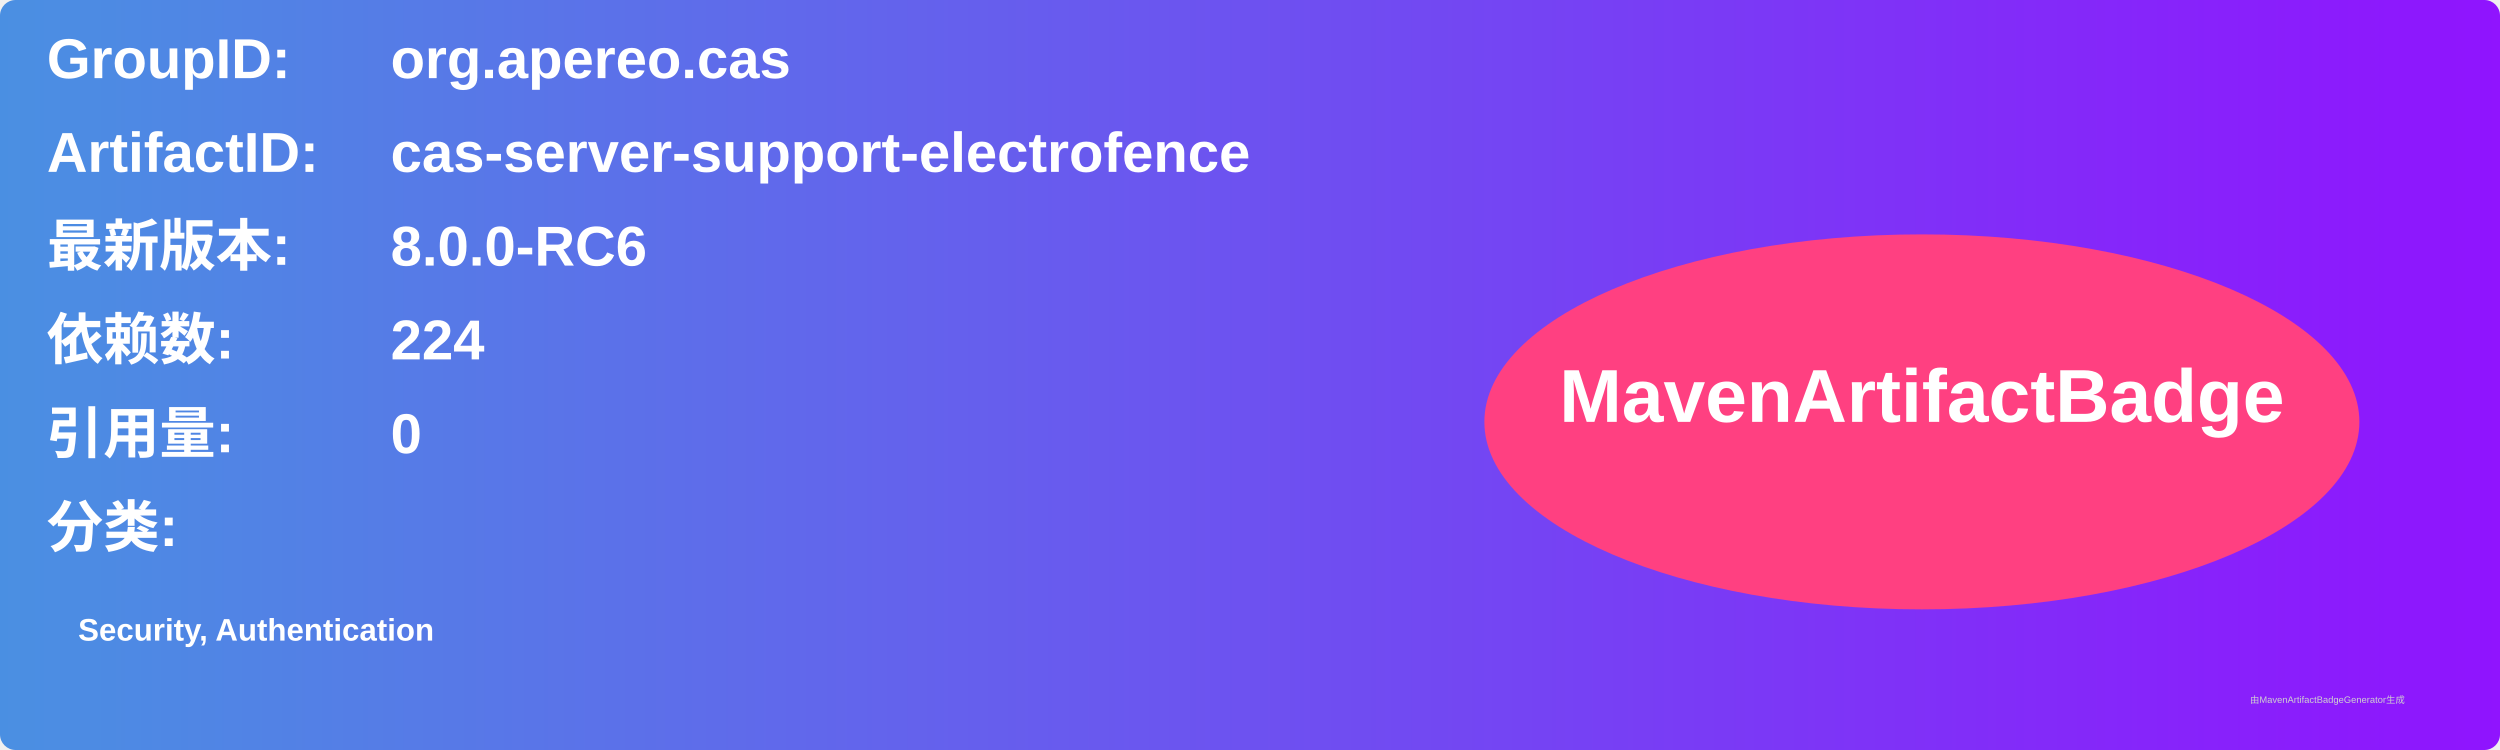
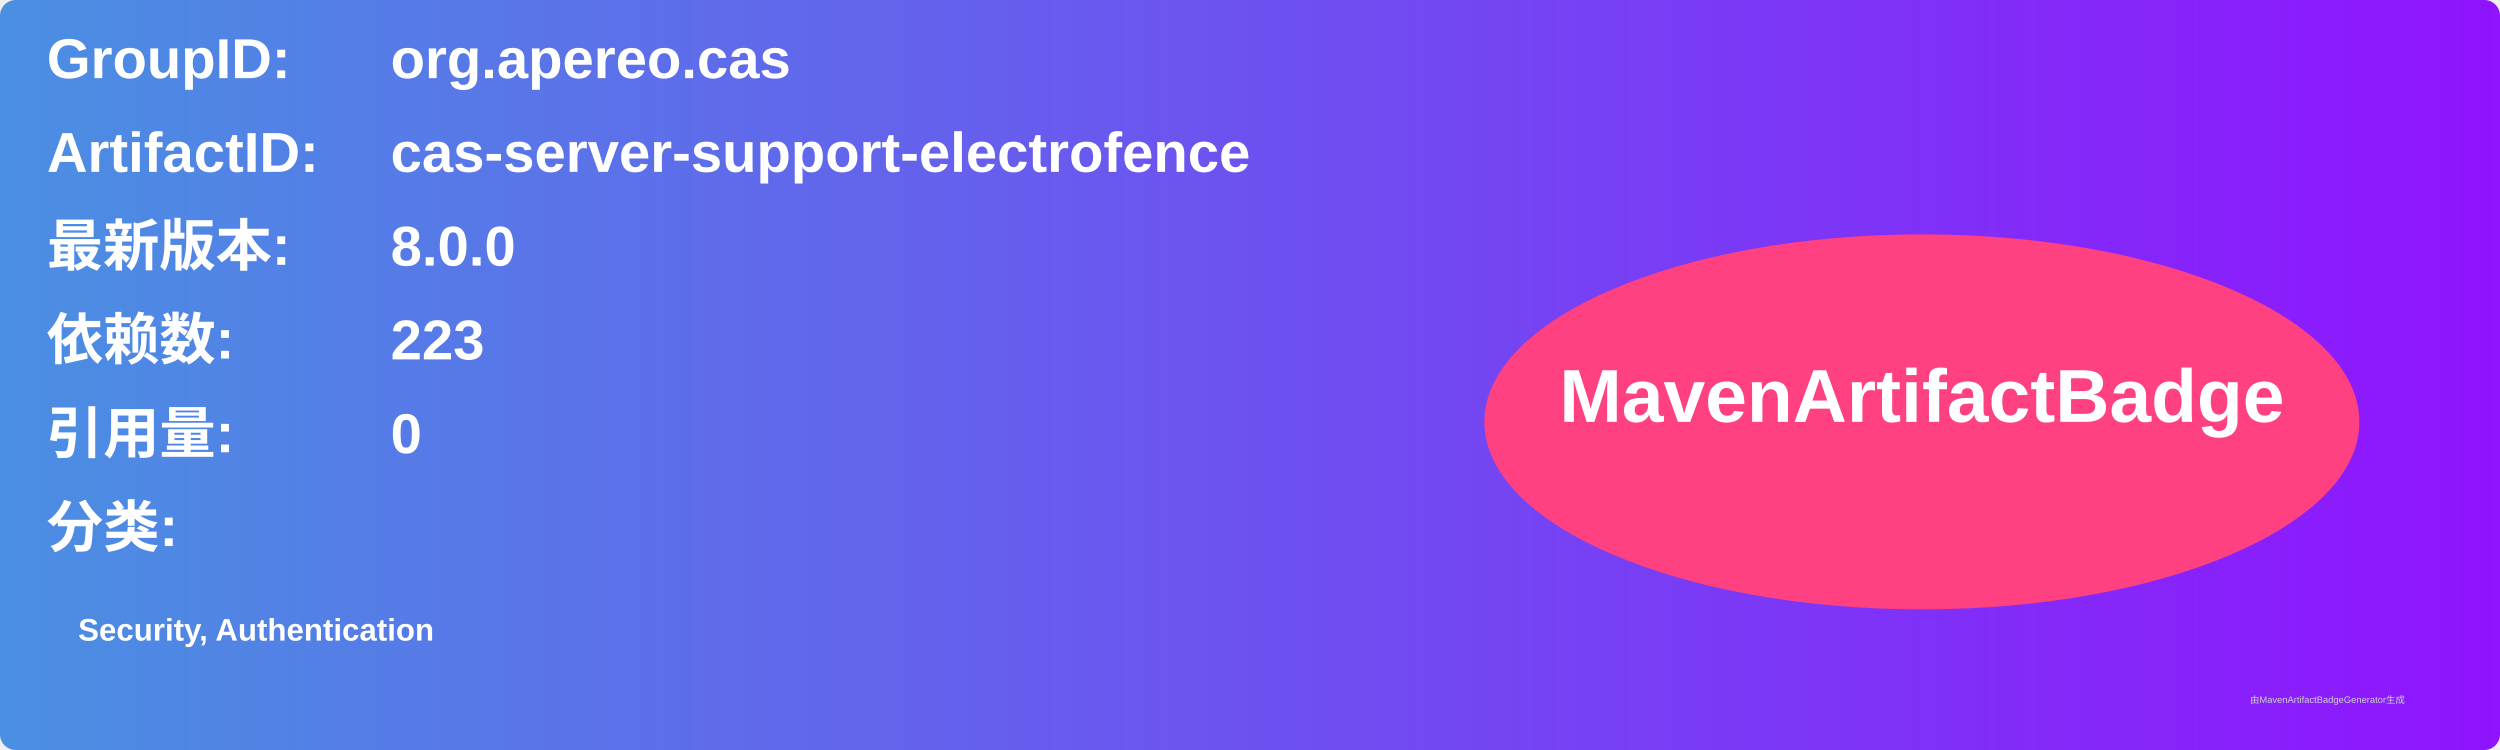
<svg xmlns="http://www.w3.org/2000/svg" width="800" height="240" viewBox="0 0 800 240">
  <linearGradient id="grad" x1="0%" y1="0%" x2="100%" y2="0%">
    <stop offset="0%" stop-color="#4a90e2" />
    <stop offset="100%" stop-color="#9013fe" />
  </linearGradient>
  <rect width="100%" height="100%" rx="5" ry="5" fill="url(#grad)" />
  <g transform="translate(15, 15)">
    <text x="0" y="10" font-family="Arial" font-size="18" fill="white" font-weight="bold" width="260">GroupID:</text>
    <text x="110" y="10" font-family="Arial" font-size="18" fill="white" font-weight="bold" width="460">org.apereo.cas</text>
    <text x="0" y="40" font-family="Arial" font-size="18" fill="white" font-weight="bold" width="260">ArtifactID:</text>
    <text x="110" y="40" font-family="Arial" font-size="18" fill="white" font-weight="bold" width="460">cas-server-support-electrofence</text>
    <text x="0" y="70" font-family="Arial" font-size="18" fill="white" font-weight="bold">最新版本:</text>
    <text x="110" y="70" font-family="Arial" font-size="18" fill="white" font-weight="bold">
-       <tspan font-weight="bold">8.0.0-RC6</tspan>
+       <tspan font-weight="bold">8.0.0</tspan>
    </text>
    <text x="0" y="100" font-family="Arial" font-size="18" fill="white" font-weight="bold">依赖数: </text>
    <text x="110" y="100" font-family="Arial" font-size="18" fill="white">
-       <tspan font-weight="bold">224</tspan>
+       <tspan font-weight="bold">223</tspan>
    </text>
    <text x="0" y="130" font-family="Arial" font-size="18" fill="white" font-weight="bold">引用量: </text>
    <text x="110" y="130" font-family="Arial" font-size="18" fill="white">
      <tspan font-weight="bold">0</tspan>
    </text>
    <text x="0" y="160" font-family="Arial" font-size="18" fill="white" font-weight="bold">分类:</text>
    <text x="10" y="190" font-family="Arial" font-size="10" fill="white">
      <tspan font-weight="bold">Security, Authentication</tspan>
    </text>
    <ellipse cx="600" cy="120" rx="140" ry="60" fill="#ff4081" />
    <text x="600" y="120" text-anchor="middle" font-family="Arial" font-size="24" fill="white" font-weight="bold">MavenArtifactBadge</text>
  </g>
  <text x="720" y="225" font-family="Arial" font-size="3" fill="#d0d0d0">由MavenArtifactBadgeGenerator生成</text>
</svg>
